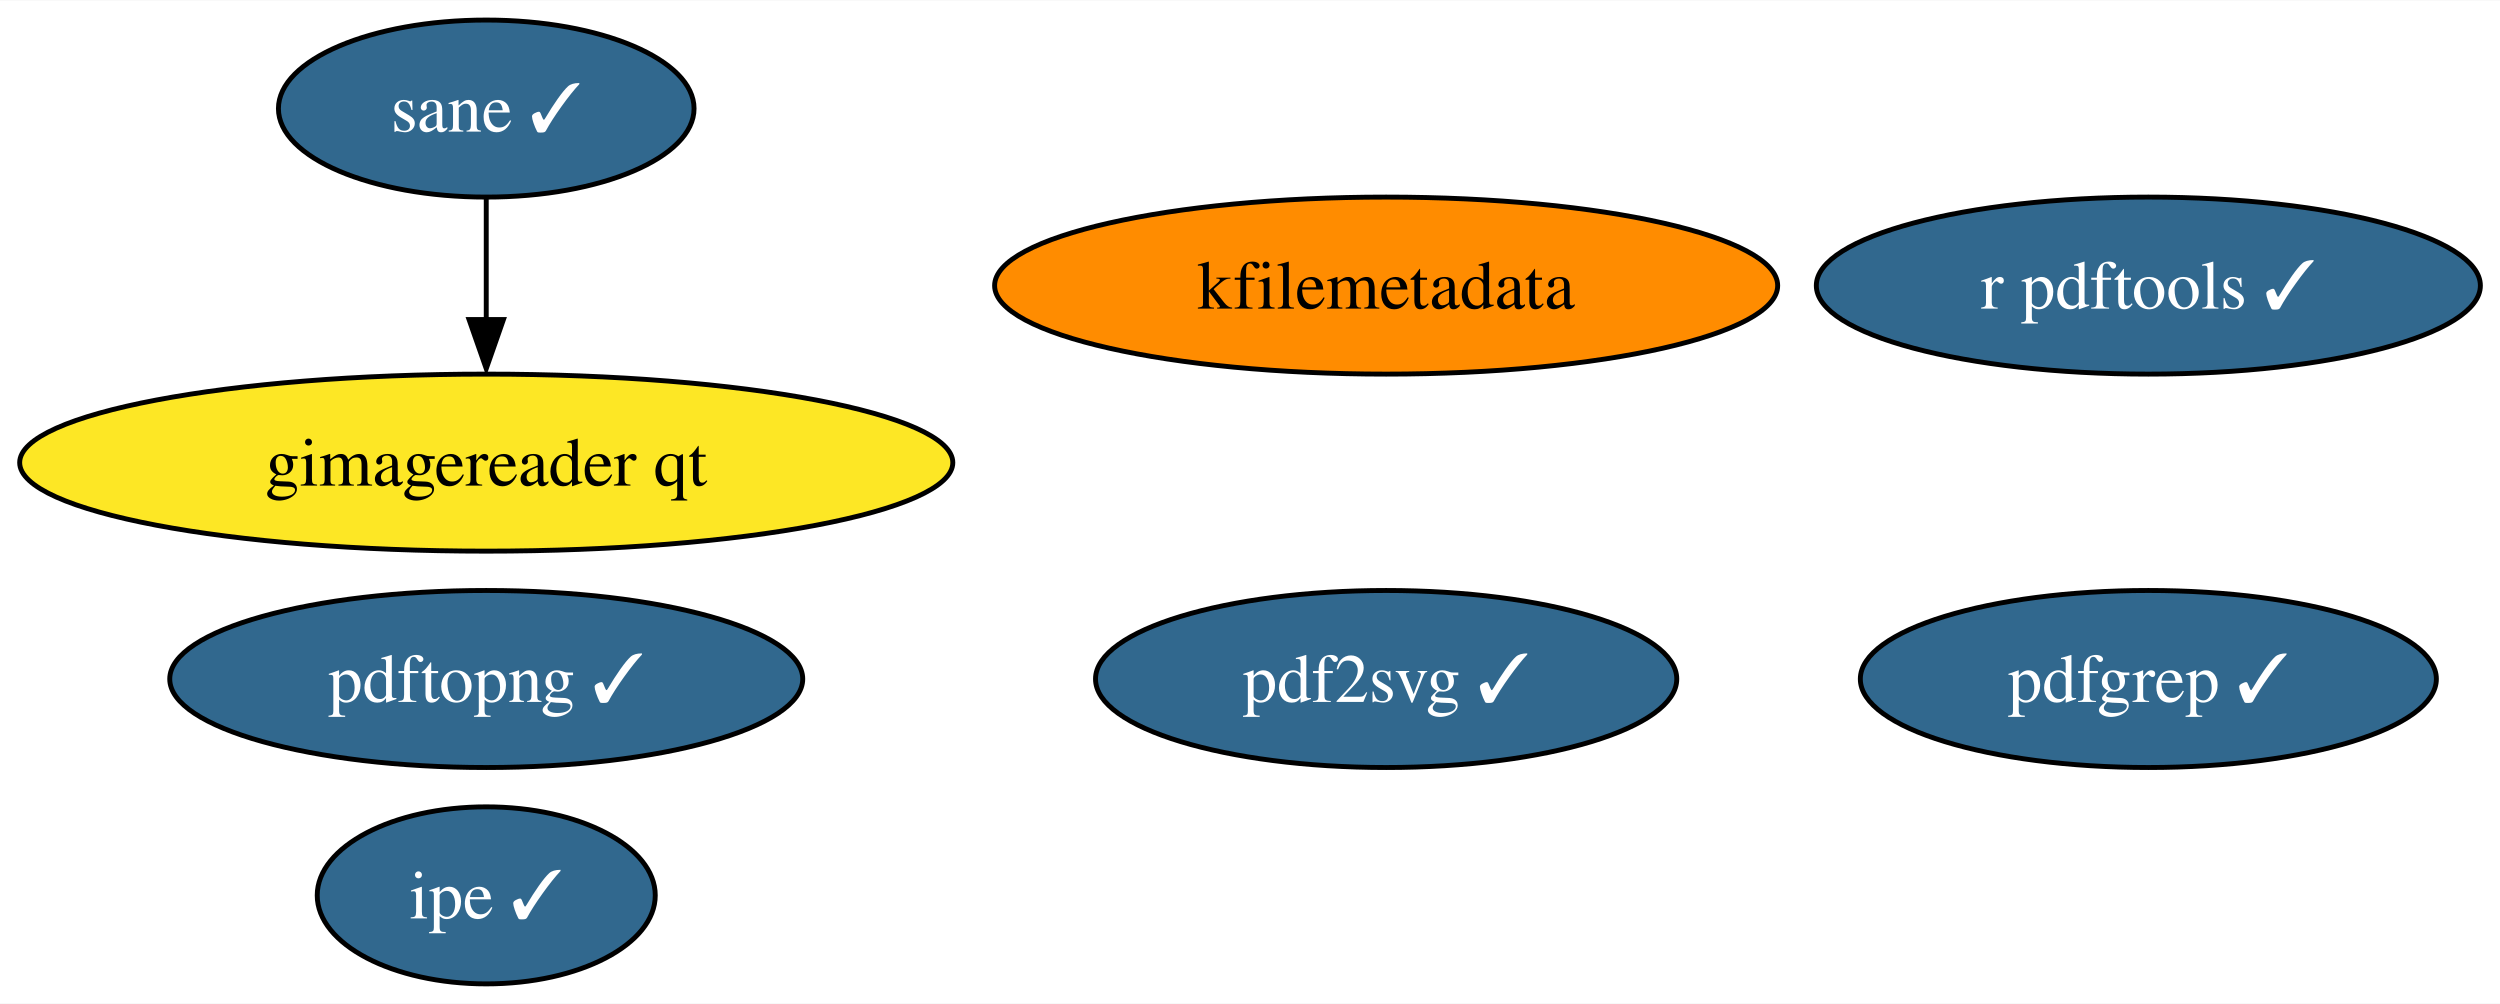
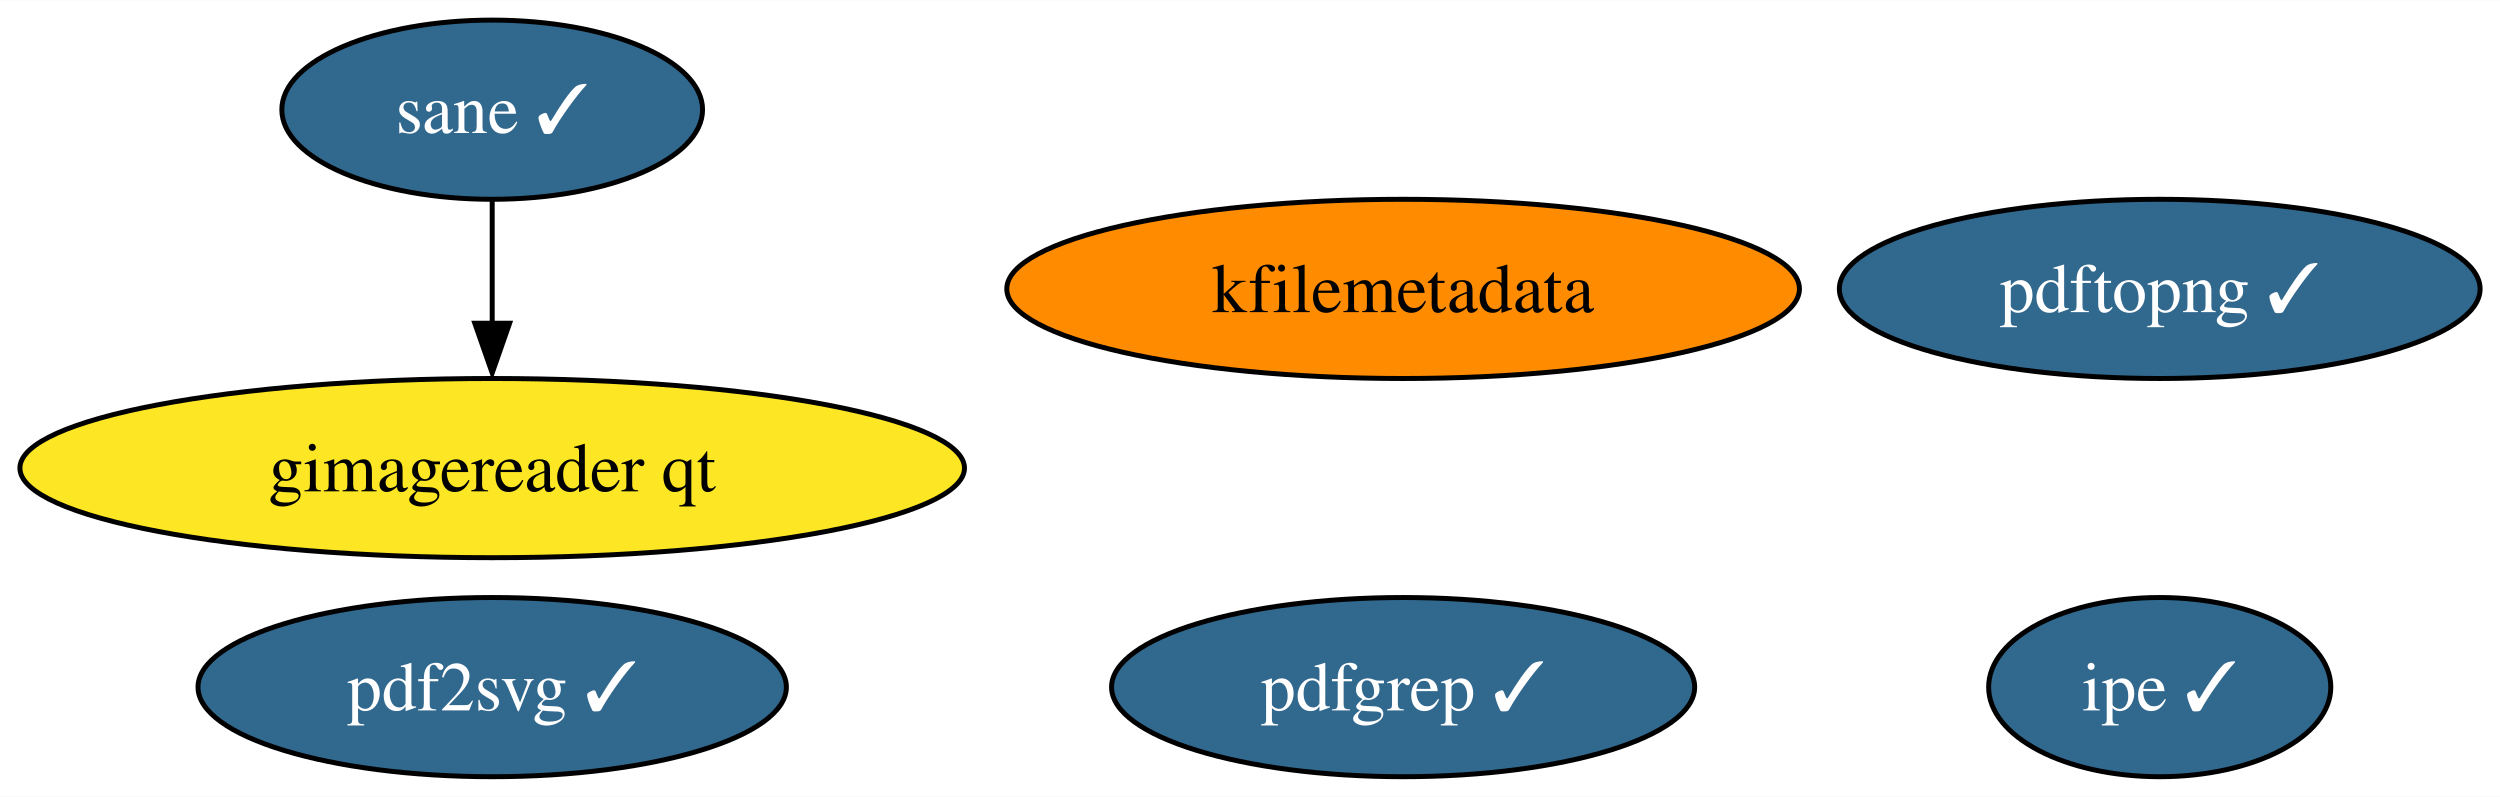
- <svg xmlns="http://www.w3.org/2000/svg" xmlns:xlink="http://www.w3.org/1999/xlink" width="508pt" height="204pt" viewBox="0.00 0.00 508.39 204.00">
-   <g id="graph0" class="graph" transform="scale(1 1) rotate(0) translate(4 200)">
-     <polygon fill="white" stroke="none" points="-4,4 -4,-200 504.39,-200 504.39,4 -4,4" />
+ <svg xmlns="http://www.w3.org/2000/svg" xmlns:xlink="http://www.w3.org/1999/xlink" width="502pt" height="160pt" viewBox="0.00 0.00 502.24 160.00">
+   <g id="graph0" class="graph" transform="scale(1 1) rotate(0) translate(4 156)">
+     <polygon fill="white" stroke="none" points="-4,4 -4,-156 498.24,-156 498.24,4 -4,4" />
    <g id="node1" class="node">
      <g id="a_node1">
-         <a xlink:href="https://github.com/conda-forge/r-pdftools-feedstock/pull/38" xlink:title="r pdftools ✓">
-           <ellipse fill="#31688e" stroke="black" cx="432.88" cy="-142" rx="67.52" ry="18" />
-           <text text-anchor="middle" x="432.88" y="-137.32" font-family="Times,serif" font-size="14.00" fill="white">r pdftools ✓</text>
+         <a xlink:href="https://github.com/conda-forge/kfilemetadata-feedstock" xlink:title="kfilemetadata">
+           <ellipse fill="#ff8c00" stroke="black" cx="277.88" cy="-98" rx="79.62" ry="18" />
+           <text text-anchor="middle" x="277.88" y="-93.33" font-family="Times,serif" font-size="14.00">kfilemetadata</text>
        </a>
      </g>
    </g>
    <g id="node2" class="node">
      <g id="a_node2">
-         <a xlink:href="https://github.com/conda-forge/kfilemetadata-feedstock" xlink:title="kfilemetadata">
-           <ellipse fill="#ff8c00" stroke="black" cx="277.88" cy="-142" rx="79.62" ry="18" />
-           <text text-anchor="middle" x="277.88" y="-137.32" font-family="Times,serif" font-size="14.00">kfilemetadata</text>
+         <a xlink:href="https://github.com/conda-forge/pdf2svg-feedstock/pull/22" xlink:title="pdf2svg ✓">
+           <ellipse fill="#31688e" stroke="black" cx="94.88" cy="-18" rx="59.1" ry="18" />
+           <text text-anchor="middle" x="94.88" y="-13.32" font-family="Times,serif" font-size="14.00" fill="white">pdf2svg ✓</text>
        </a>
      </g>
    </g>
    <g id="node3" class="node">
      <g id="a_node3">
-         <a xlink:href="https://github.com/conda-forge/pdf2svg-feedstock/pull/22" xlink:title="pdf2svg ✓">
-           <ellipse fill="#31688e" stroke="black" cx="277.88" cy="-62" rx="59.1" ry="18" />
-           <text text-anchor="middle" x="277.88" y="-57.33" font-family="Times,serif" font-size="14.00" fill="white">pdf2svg ✓</text>
+         <a xlink:href="https://github.com/conda-forge/pdfgrep-feedstock/pull/20" xlink:title="pdfgrep ✓">
+           <ellipse fill="#31688e" stroke="black" cx="277.88" cy="-18" rx="58.57" ry="18" />
+           <text text-anchor="middle" x="277.88" y="-13.32" font-family="Times,serif" font-size="14.00" fill="white">pdfgrep ✓</text>
        </a>
      </g>
    </g>
    <g id="node4" class="node">
      <g id="a_node4">
-         <a xlink:href="https://github.com/conda-forge/pdfgrep-feedstock/pull/20" xlink:title="pdfgrep ✓">
-           <ellipse fill="#31688e" stroke="black" cx="432.88" cy="-62" rx="58.57" ry="18" />
-           <text text-anchor="middle" x="432.88" y="-57.33" font-family="Times,serif" font-size="14.00" fill="white">pdfgrep ✓</text>
+         <a xlink:href="https://github.com/conda-forge/ipe-feedstock/pull/23" xlink:title="ipe ✓">
+           <ellipse fill="#31688e" stroke="black" cx="429.88" cy="-18" rx="34.37" ry="18" />
+           <text text-anchor="middle" x="429.88" y="-13.32" font-family="Times,serif" font-size="14.00" fill="white">ipe ✓</text>
        </a>
      </g>
    </g>
    <g id="node5" class="node">
      <g id="a_node5">
-         <a xlink:href="https://github.com/conda-forge/ipe-feedstock/pull/23" xlink:title="ipe ✓">
-           <ellipse fill="#31688e" stroke="black" cx="94.88" cy="-18" rx="34.37" ry="18" />
-           <text text-anchor="middle" x="94.88" y="-13.32" font-family="Times,serif" font-size="14.00" fill="white">ipe ✓</text>
+         <a xlink:href="https://github.com/conda-forge/sane-feedstock/pull/18" xlink:title="sane ✓">
+           <ellipse fill="#31688e" stroke="black" cx="94.88" cy="-134" rx="42.26" ry="18" />
+           <text text-anchor="middle" x="94.88" y="-129.32" font-family="Times,serif" font-size="14.00" fill="white">sane ✓</text>
        </a>
      </g>
    </g>
    <g id="node6" class="node">
      <g id="a_node6">
-         <a xlink:href="https://github.com/conda-forge/sane-feedstock/pull/18" xlink:title="sane ✓">
-           <ellipse fill="#31688e" stroke="black" cx="94.88" cy="-178" rx="42.26" ry="18" />
-           <text text-anchor="middle" x="94.88" y="-173.32" font-family="Times,serif" font-size="14.00" fill="white">sane ✓</text>
-         </a>
-       </g>
-     </g>
-     <g id="node7" class="node">
-       <g id="a_node7">
        <a xlink:href="https://github.com/conda-forge/gimagereader-qt-feedstock" xlink:title="gimagereader qt">
-           <ellipse fill="#fde725" stroke="black" cx="94.88" cy="-106" rx="94.88" ry="18" />
-           <text text-anchor="middle" x="94.88" y="-101.33" font-family="Times,serif" font-size="14.00">gimagereader qt</text>
+           <ellipse fill="#fde725" stroke="black" cx="94.88" cy="-62" rx="94.88" ry="18" />
+           <text text-anchor="middle" x="94.88" y="-57.33" font-family="Times,serif" font-size="14.00">gimagereader qt</text>
        </a>
      </g>
    </g>
    <g id="edge1" class="edge">
-       <path fill="none" stroke="black" d="M94.88,-159.7C94.88,-152.24 94.88,-143.32 94.88,-134.97" />
-       <polygon fill="black" stroke="black" points="98.38,-135.1 94.88,-125.1 91.38,-135.1 98.38,-135.1" />
+       <path fill="none" stroke="black" d="M94.88,-115.7C94.88,-108.24 94.88,-99.32 94.88,-90.97" />
+       <polygon fill="black" stroke="black" points="98.38,-91.1 94.88,-81.1 91.38,-91.1 98.38,-91.1" />
    </g>
-     <g id="node8" class="node">
-       <g id="a_node8">
+     <g id="node7" class="node">
+       <g id="a_node7">
        <a xlink:href="https://github.com/conda-forge/pdftopng-feedstock/pull/13" xlink:title="pdftopng ✓">
-           <ellipse fill="#31688e" stroke="black" cx="94.88" cy="-62" rx="64.36" ry="18" />
-           <text text-anchor="middle" x="94.88" y="-57.33" font-family="Times,serif" font-size="14.00" fill="white">pdftopng ✓</text>
+           <ellipse fill="#31688e" stroke="black" cx="429.88" cy="-98" rx="64.36" ry="18" />
+           <text text-anchor="middle" x="429.88" y="-93.33" font-family="Times,serif" font-size="14.00" fill="white">pdftopng ✓</text>
        </a>
      </g>
    </g>
  </g>
</svg>
